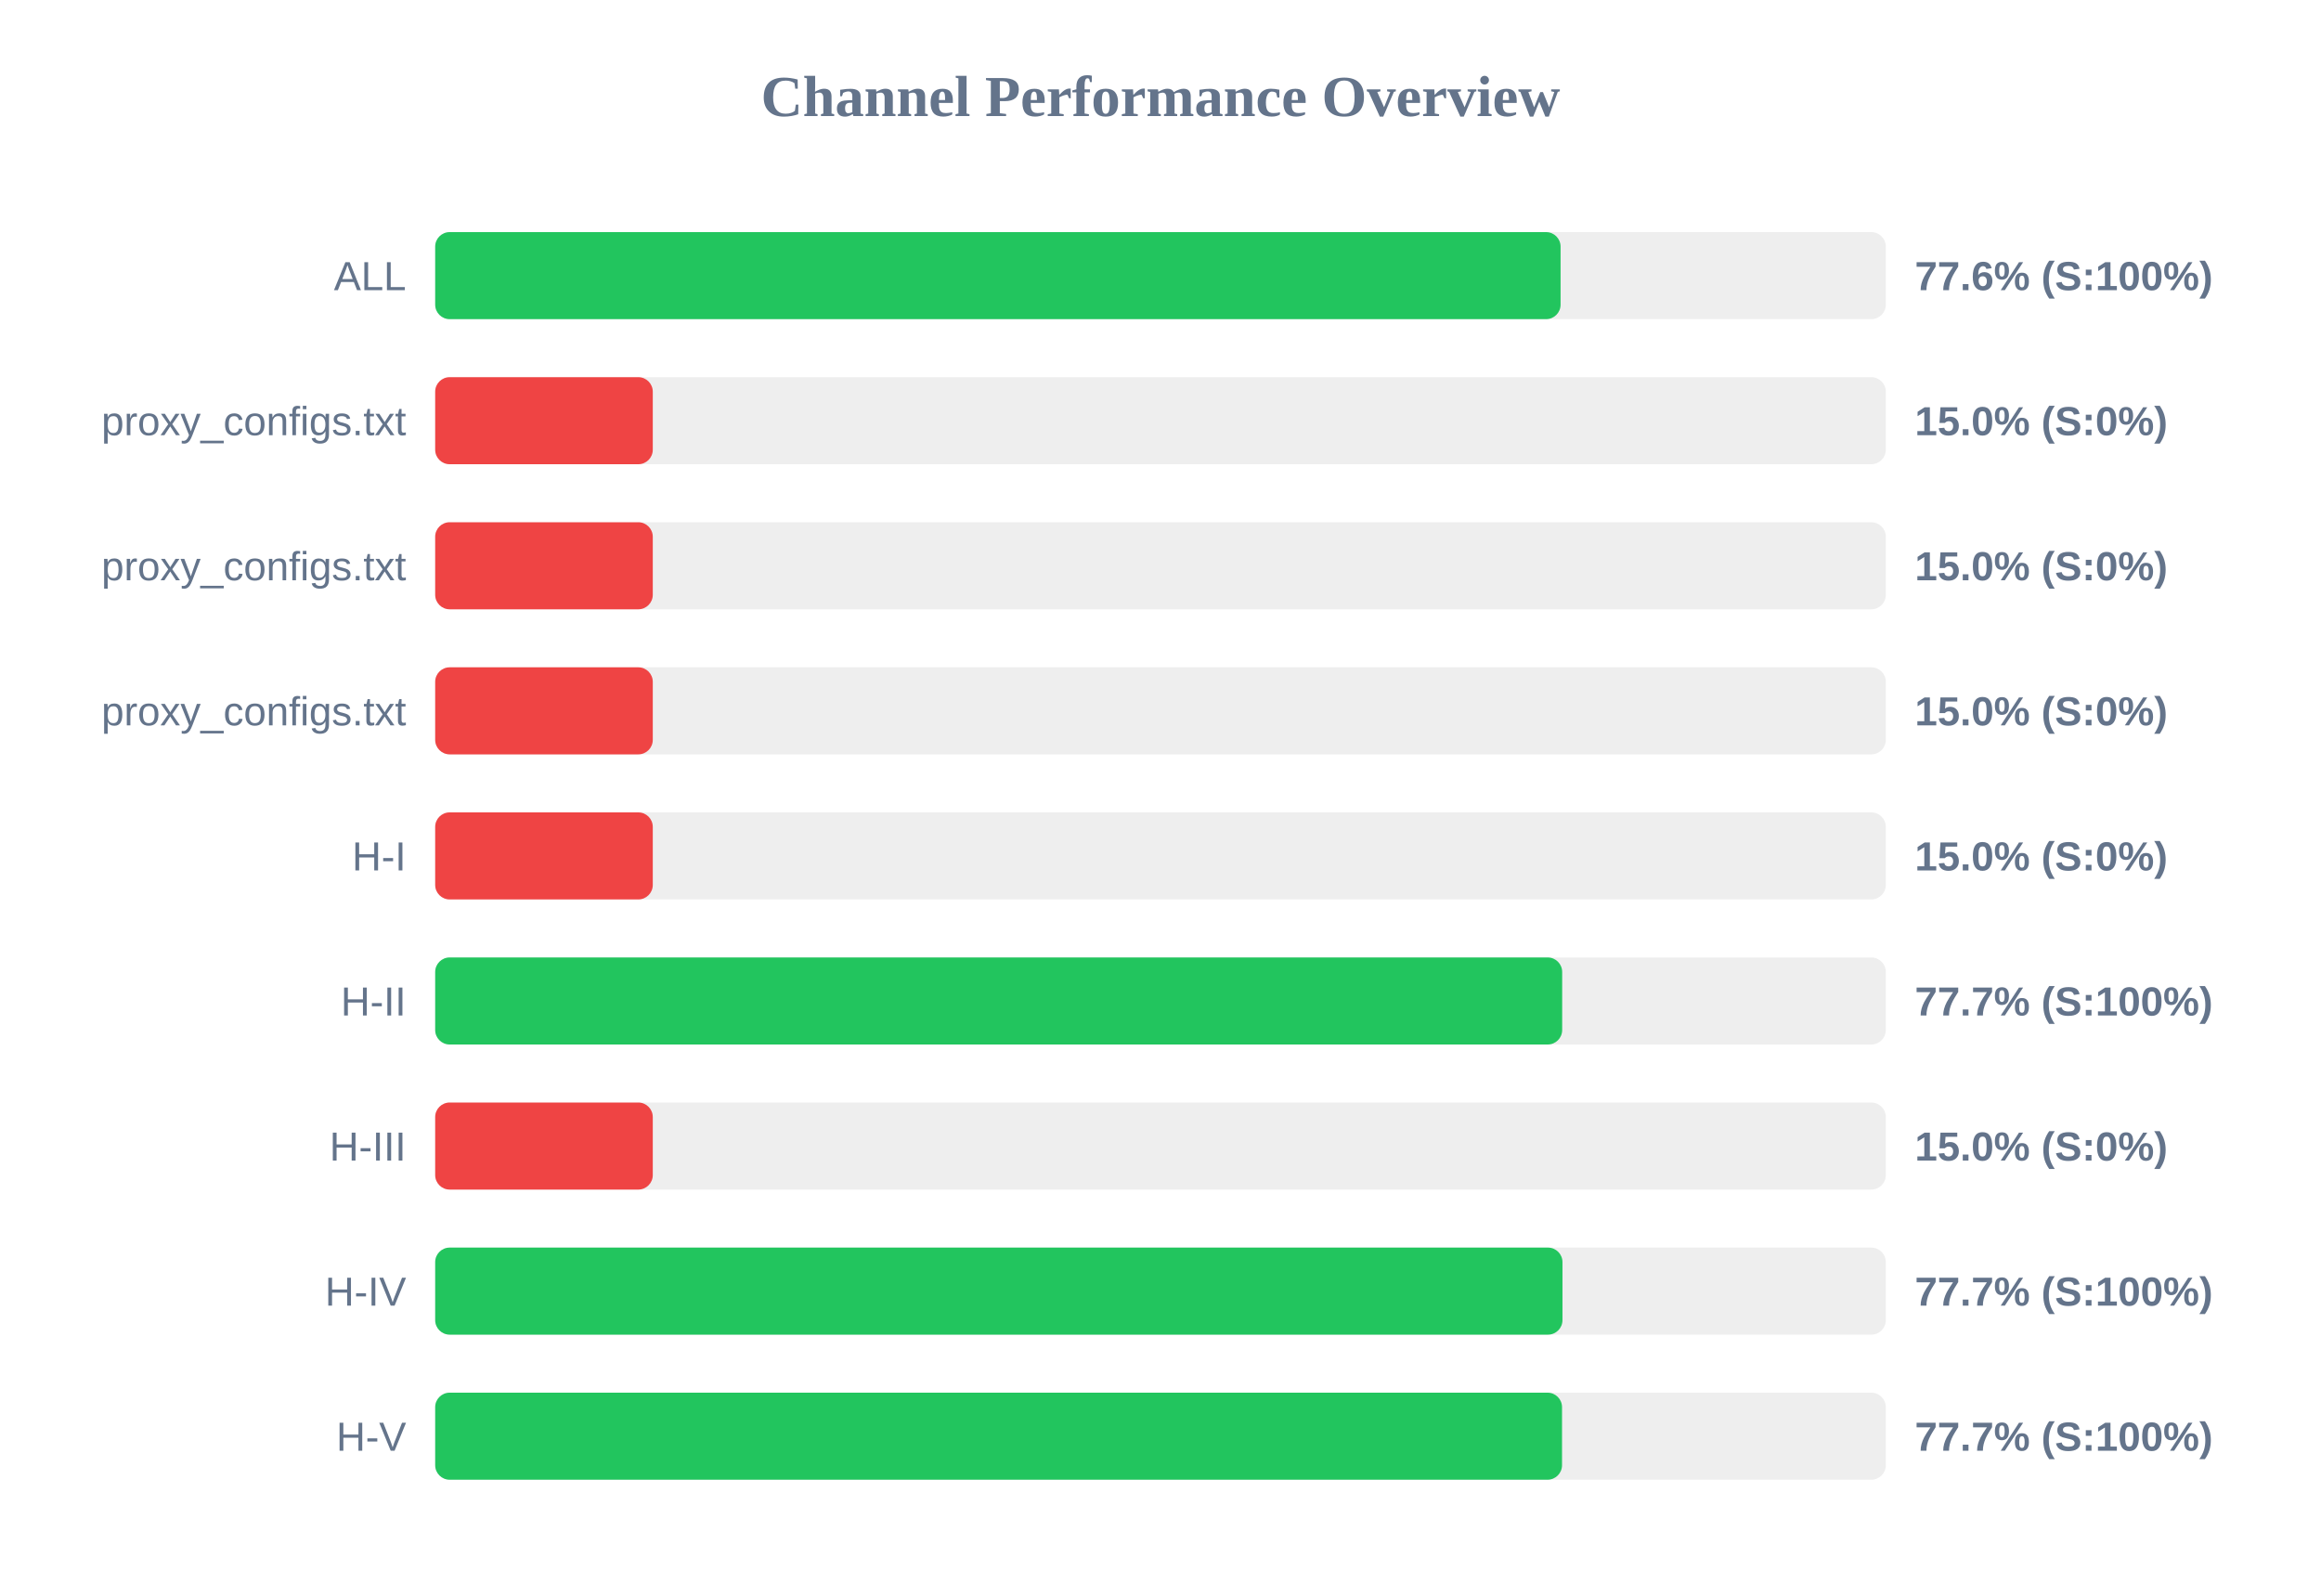
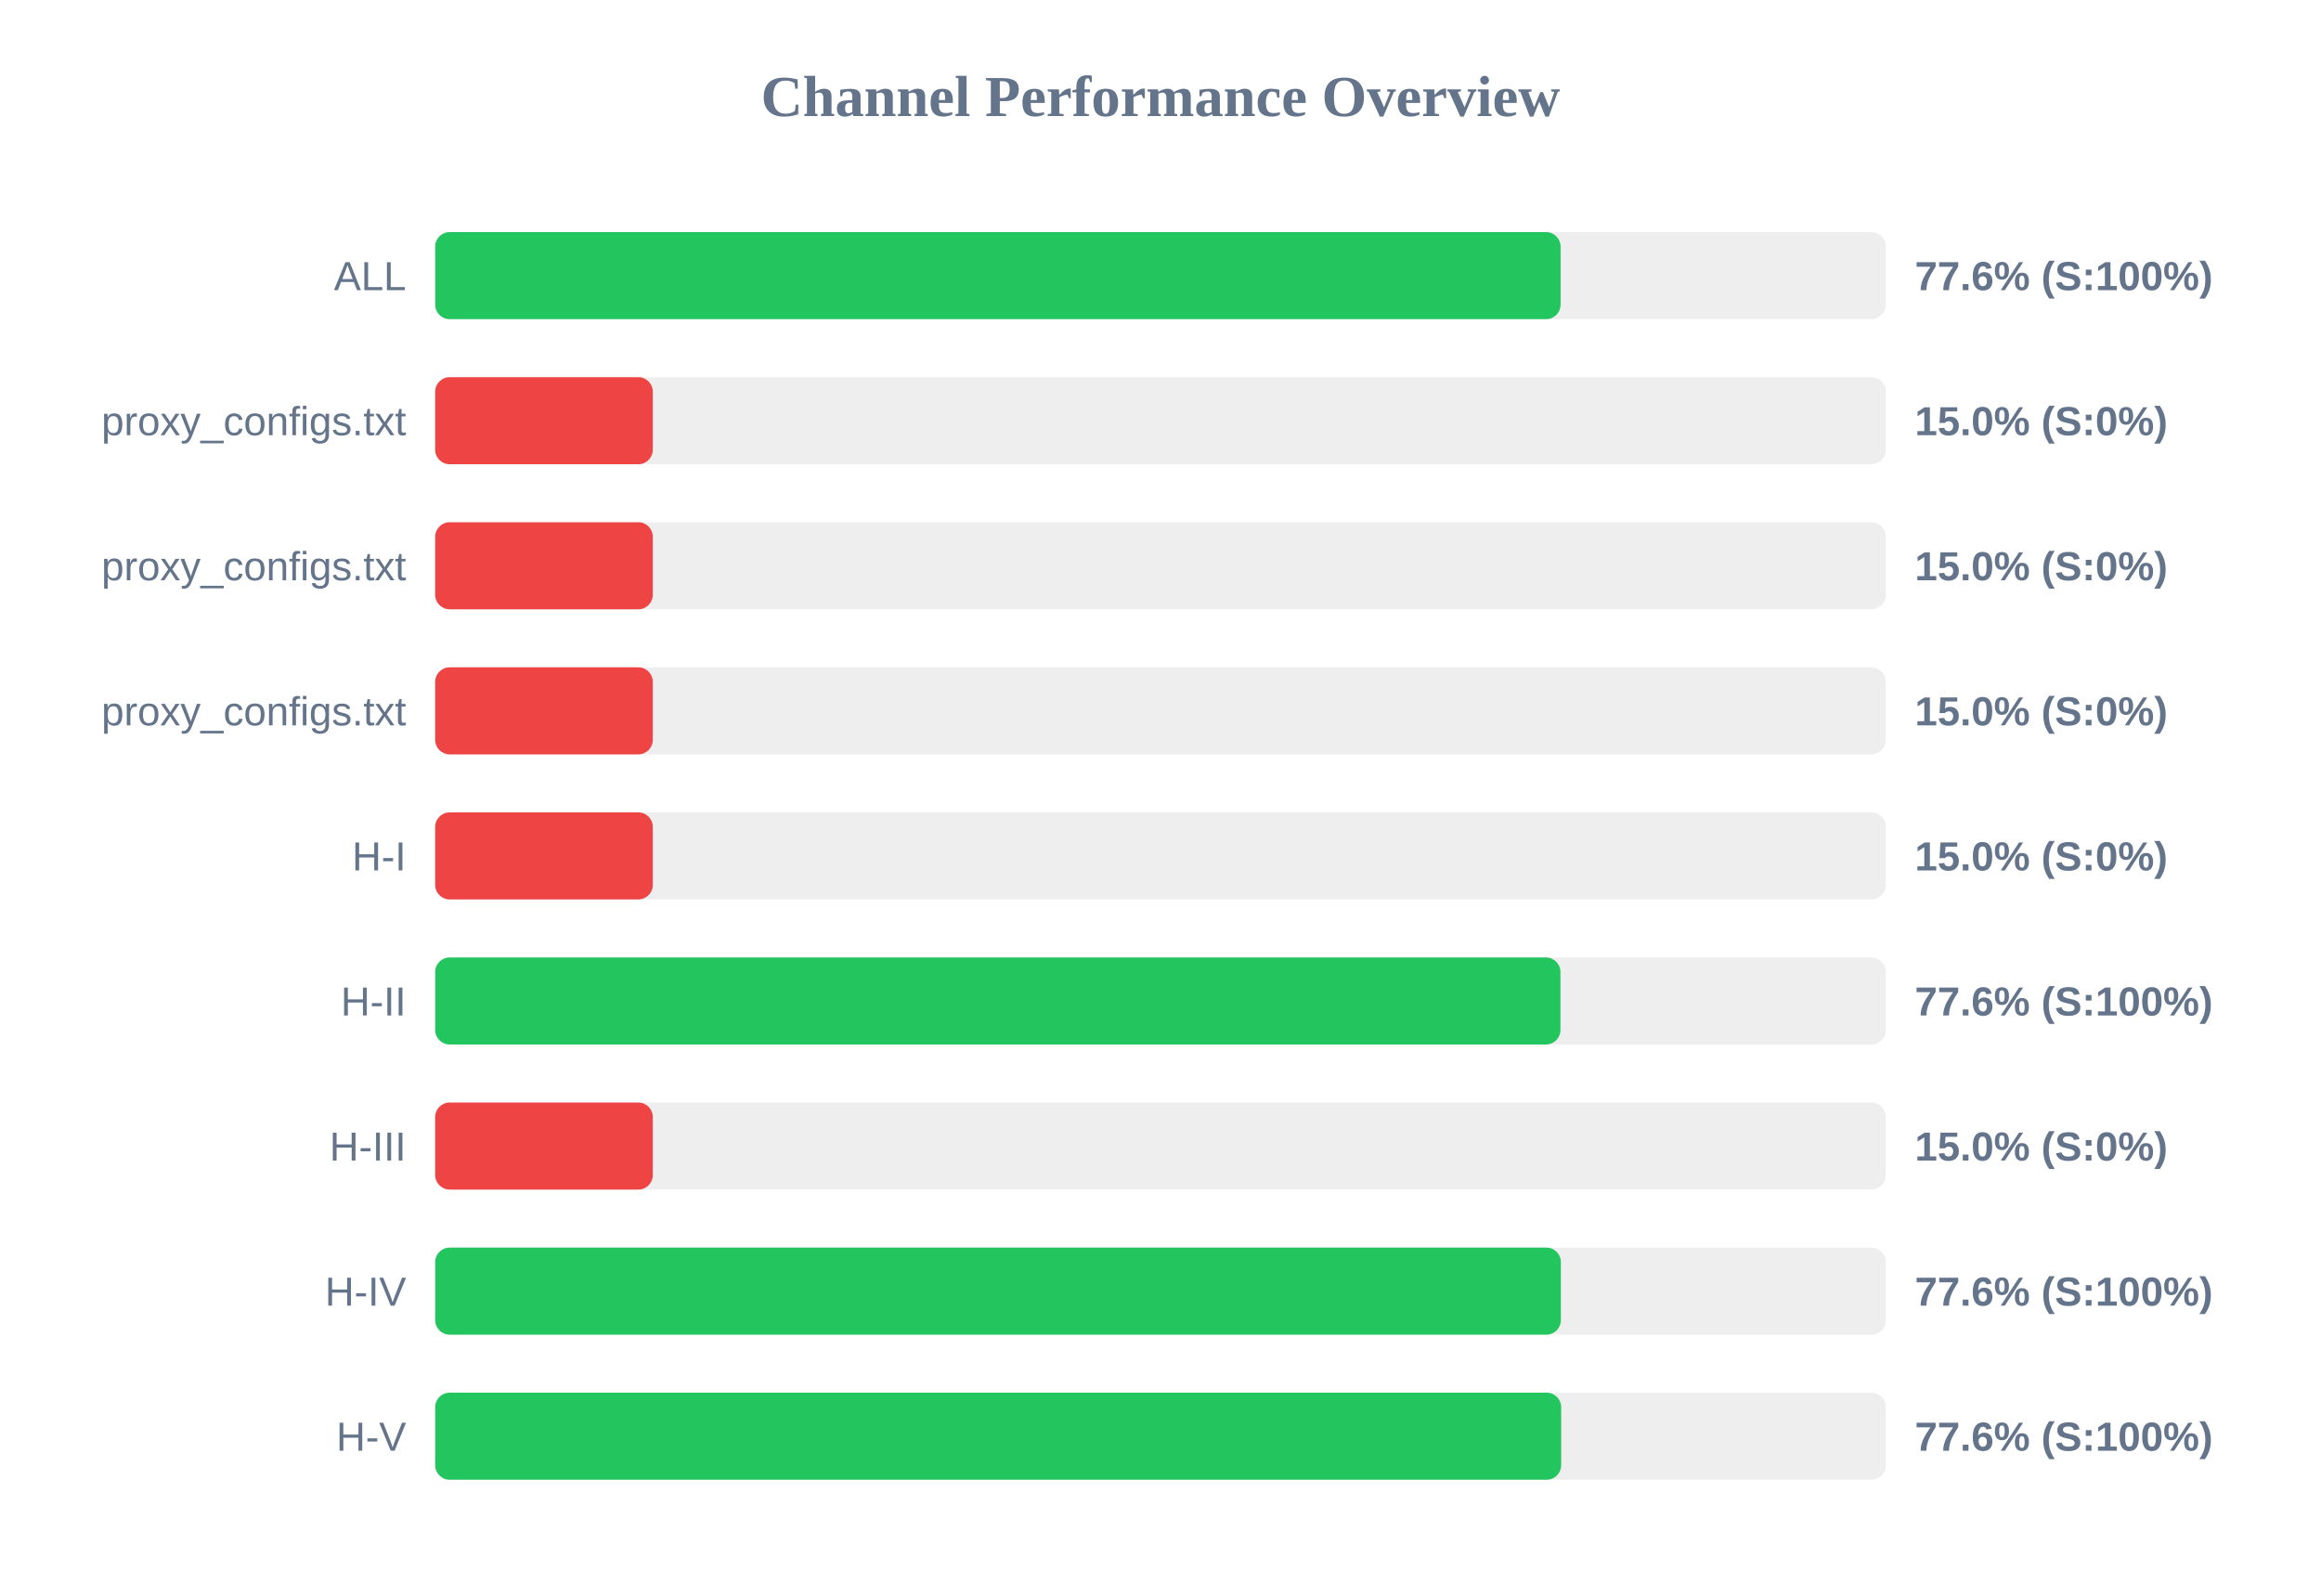
<svg xmlns="http://www.w3.org/2000/svg" width="800" height="550" version="1.1">
  <style>
        .row { font: 14px Arial; fill: #64748b; }
        .score { font: bold 14px Arial; fill: #64748b; }
    </style>
  <text x="400" y="40" text-anchor="middle" font-size="20px" font-weight="bold" fill="#64748b">Channel Performance Overview</text>
  <rect x="150" y="80" width="500" height="30" fill="#eee" rx="5" />
  <rect x="150" y="80" width="387.9" height="30" fill="#22c55e" rx="5" />
  <text x="140" y="100" text-anchor="end" class="row">ALL</text>
  <text x="660" y="100" text-anchor="start" class="score">77.6% (S:100%)</text>
  <rect x="150" y="130" width="500" height="30" fill="#eee" rx="5" />
  <rect x="150" y="130" width="75.0" height="30" fill="#ef4444" rx="5" />
  <text x="140" y="150" text-anchor="end" class="row">proxy_configs.txt</text>
  <text x="660" y="150" text-anchor="start" class="score">15.0% (S:0%)</text>
  <rect x="150" y="180" width="500" height="30" fill="#eee" rx="5" />
  <rect x="150" y="180" width="75.0" height="30" fill="#ef4444" rx="5" />
  <text x="140" y="200" text-anchor="end" class="row">proxy_configs.txt</text>
  <text x="660" y="200" text-anchor="start" class="score">15.0% (S:0%)</text>
  <rect x="150" y="230" width="500" height="30" fill="#eee" rx="5" />
  <rect x="150" y="230" width="75.0" height="30" fill="#ef4444" rx="5" />
  <text x="140" y="250" text-anchor="end" class="row">proxy_configs.txt</text>
  <text x="660" y="250" text-anchor="start" class="score">15.0% (S:0%)</text>
  <rect x="150" y="280" width="500" height="30" fill="#eee" rx="5" />
  <rect x="150" y="280" width="75.0" height="30" fill="#ef4444" rx="5" />
  <text x="140" y="300" text-anchor="end" class="row">H-I</text>
  <text x="660" y="300" text-anchor="start" class="score">15.0% (S:0%)</text>
  <rect x="150" y="330" width="500" height="30" fill="#eee" rx="5" />
-   <rect x="150" y="330" width="388.45" height="30" fill="#22c55e" rx="5" />
+   <rect x="150" y="330" width="387.85" height="30" fill="#22c55e" rx="5" />
  <text x="140" y="350" text-anchor="end" class="row">H-II</text>
-   <text x="660" y="350" text-anchor="start" class="score">77.7% (S:100%)</text>
+   <text x="660" y="350" text-anchor="start" class="score">77.6% (S:100%)</text>
  <rect x="150" y="380" width="500" height="30" fill="#eee" rx="5" />
  <rect x="150" y="380" width="75.0" height="30" fill="#ef4444" rx="5" />
  <text x="140" y="400" text-anchor="end" class="row">H-III</text>
  <text x="660" y="400" text-anchor="start" class="score">15.0% (S:0%)</text>
  <rect x="150" y="430" width="500" height="30" fill="#eee" rx="5" />
-   <rect x="150" y="430" width="388.55" height="30" fill="#22c55e" rx="5" />
+   <rect x="150" y="430" width="388.0" height="30" fill="#22c55e" rx="5" />
  <text x="140" y="450" text-anchor="end" class="row">H-IV</text>
-   <text x="660" y="450" text-anchor="start" class="score">77.7% (S:100%)</text>
+   <text x="660" y="450" text-anchor="start" class="score">77.6% (S:100%)</text>
  <rect x="150" y="480" width="500" height="30" fill="#eee" rx="5" />
-   <rect x="150" y="480" width="388.4" height="30" fill="#22c55e" rx="5" />
+   <rect x="150" y="480" width="388.1" height="30" fill="#22c55e" rx="5" />
  <text x="140" y="500" text-anchor="end" class="row">H-V</text>
-   <text x="660" y="500" text-anchor="start" class="score">77.7% (S:100%)</text>
+   <text x="660" y="500" text-anchor="start" class="score">77.6% (S:100%)</text>
</svg>
